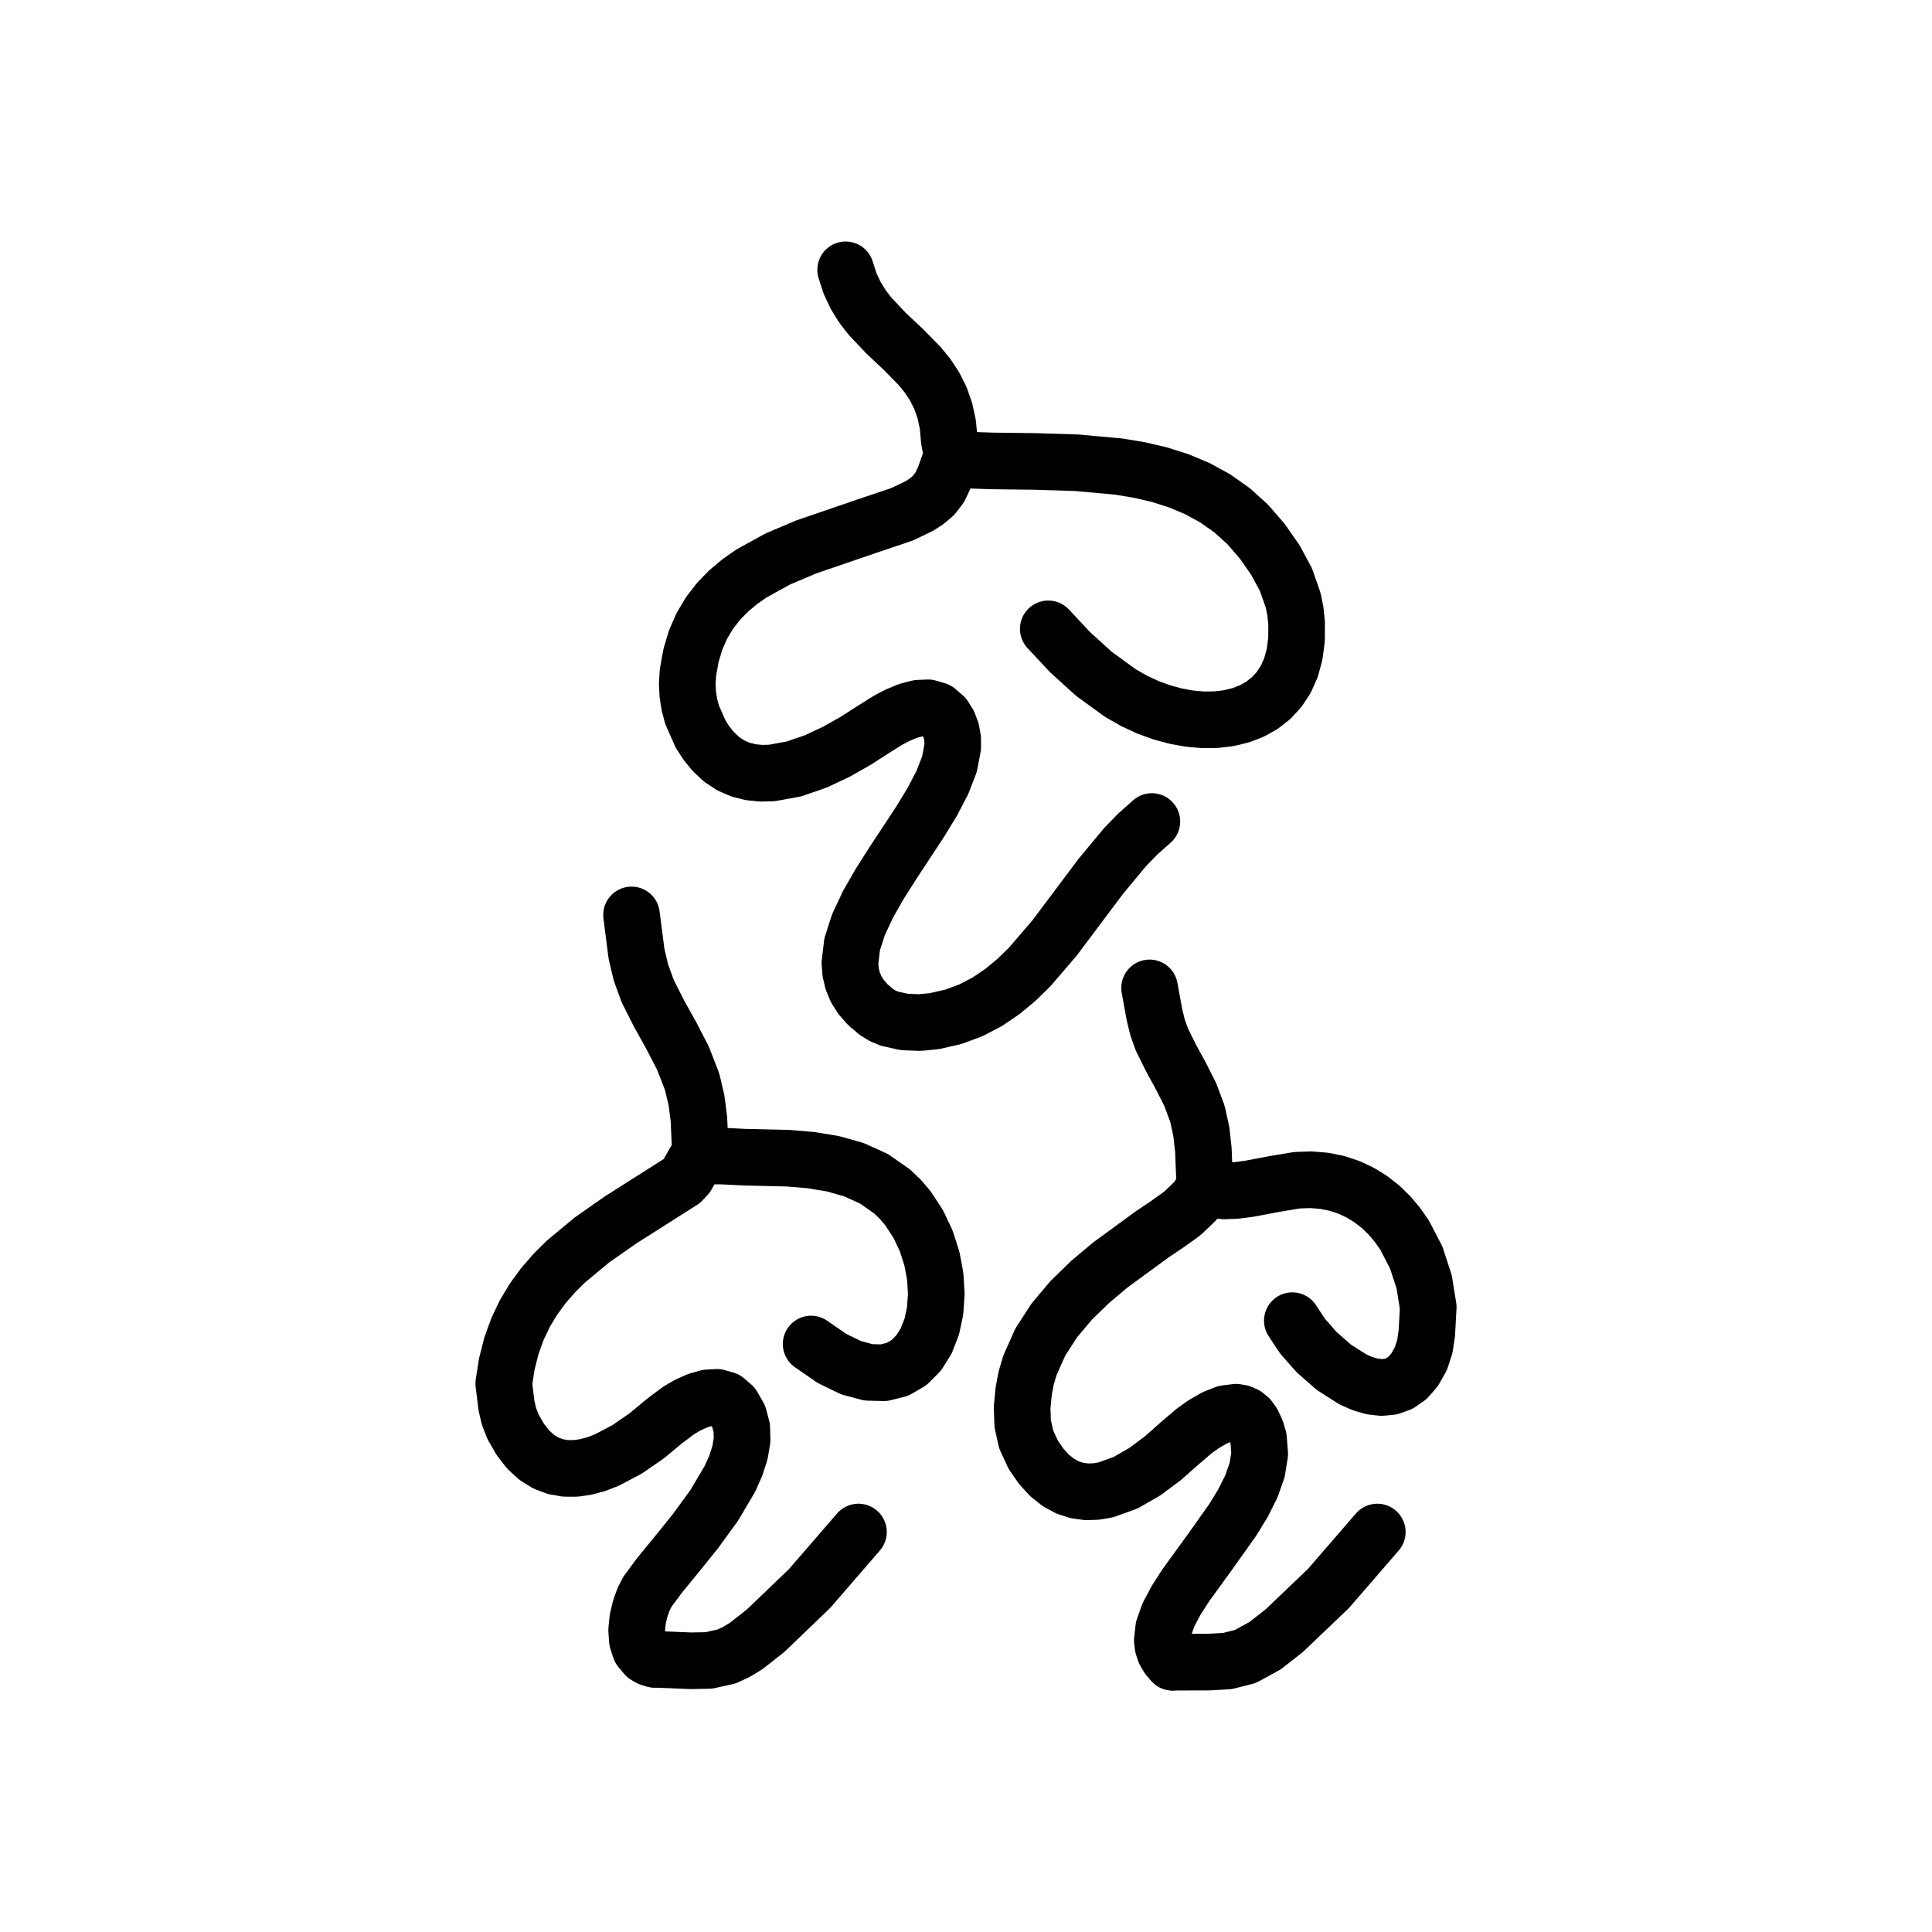
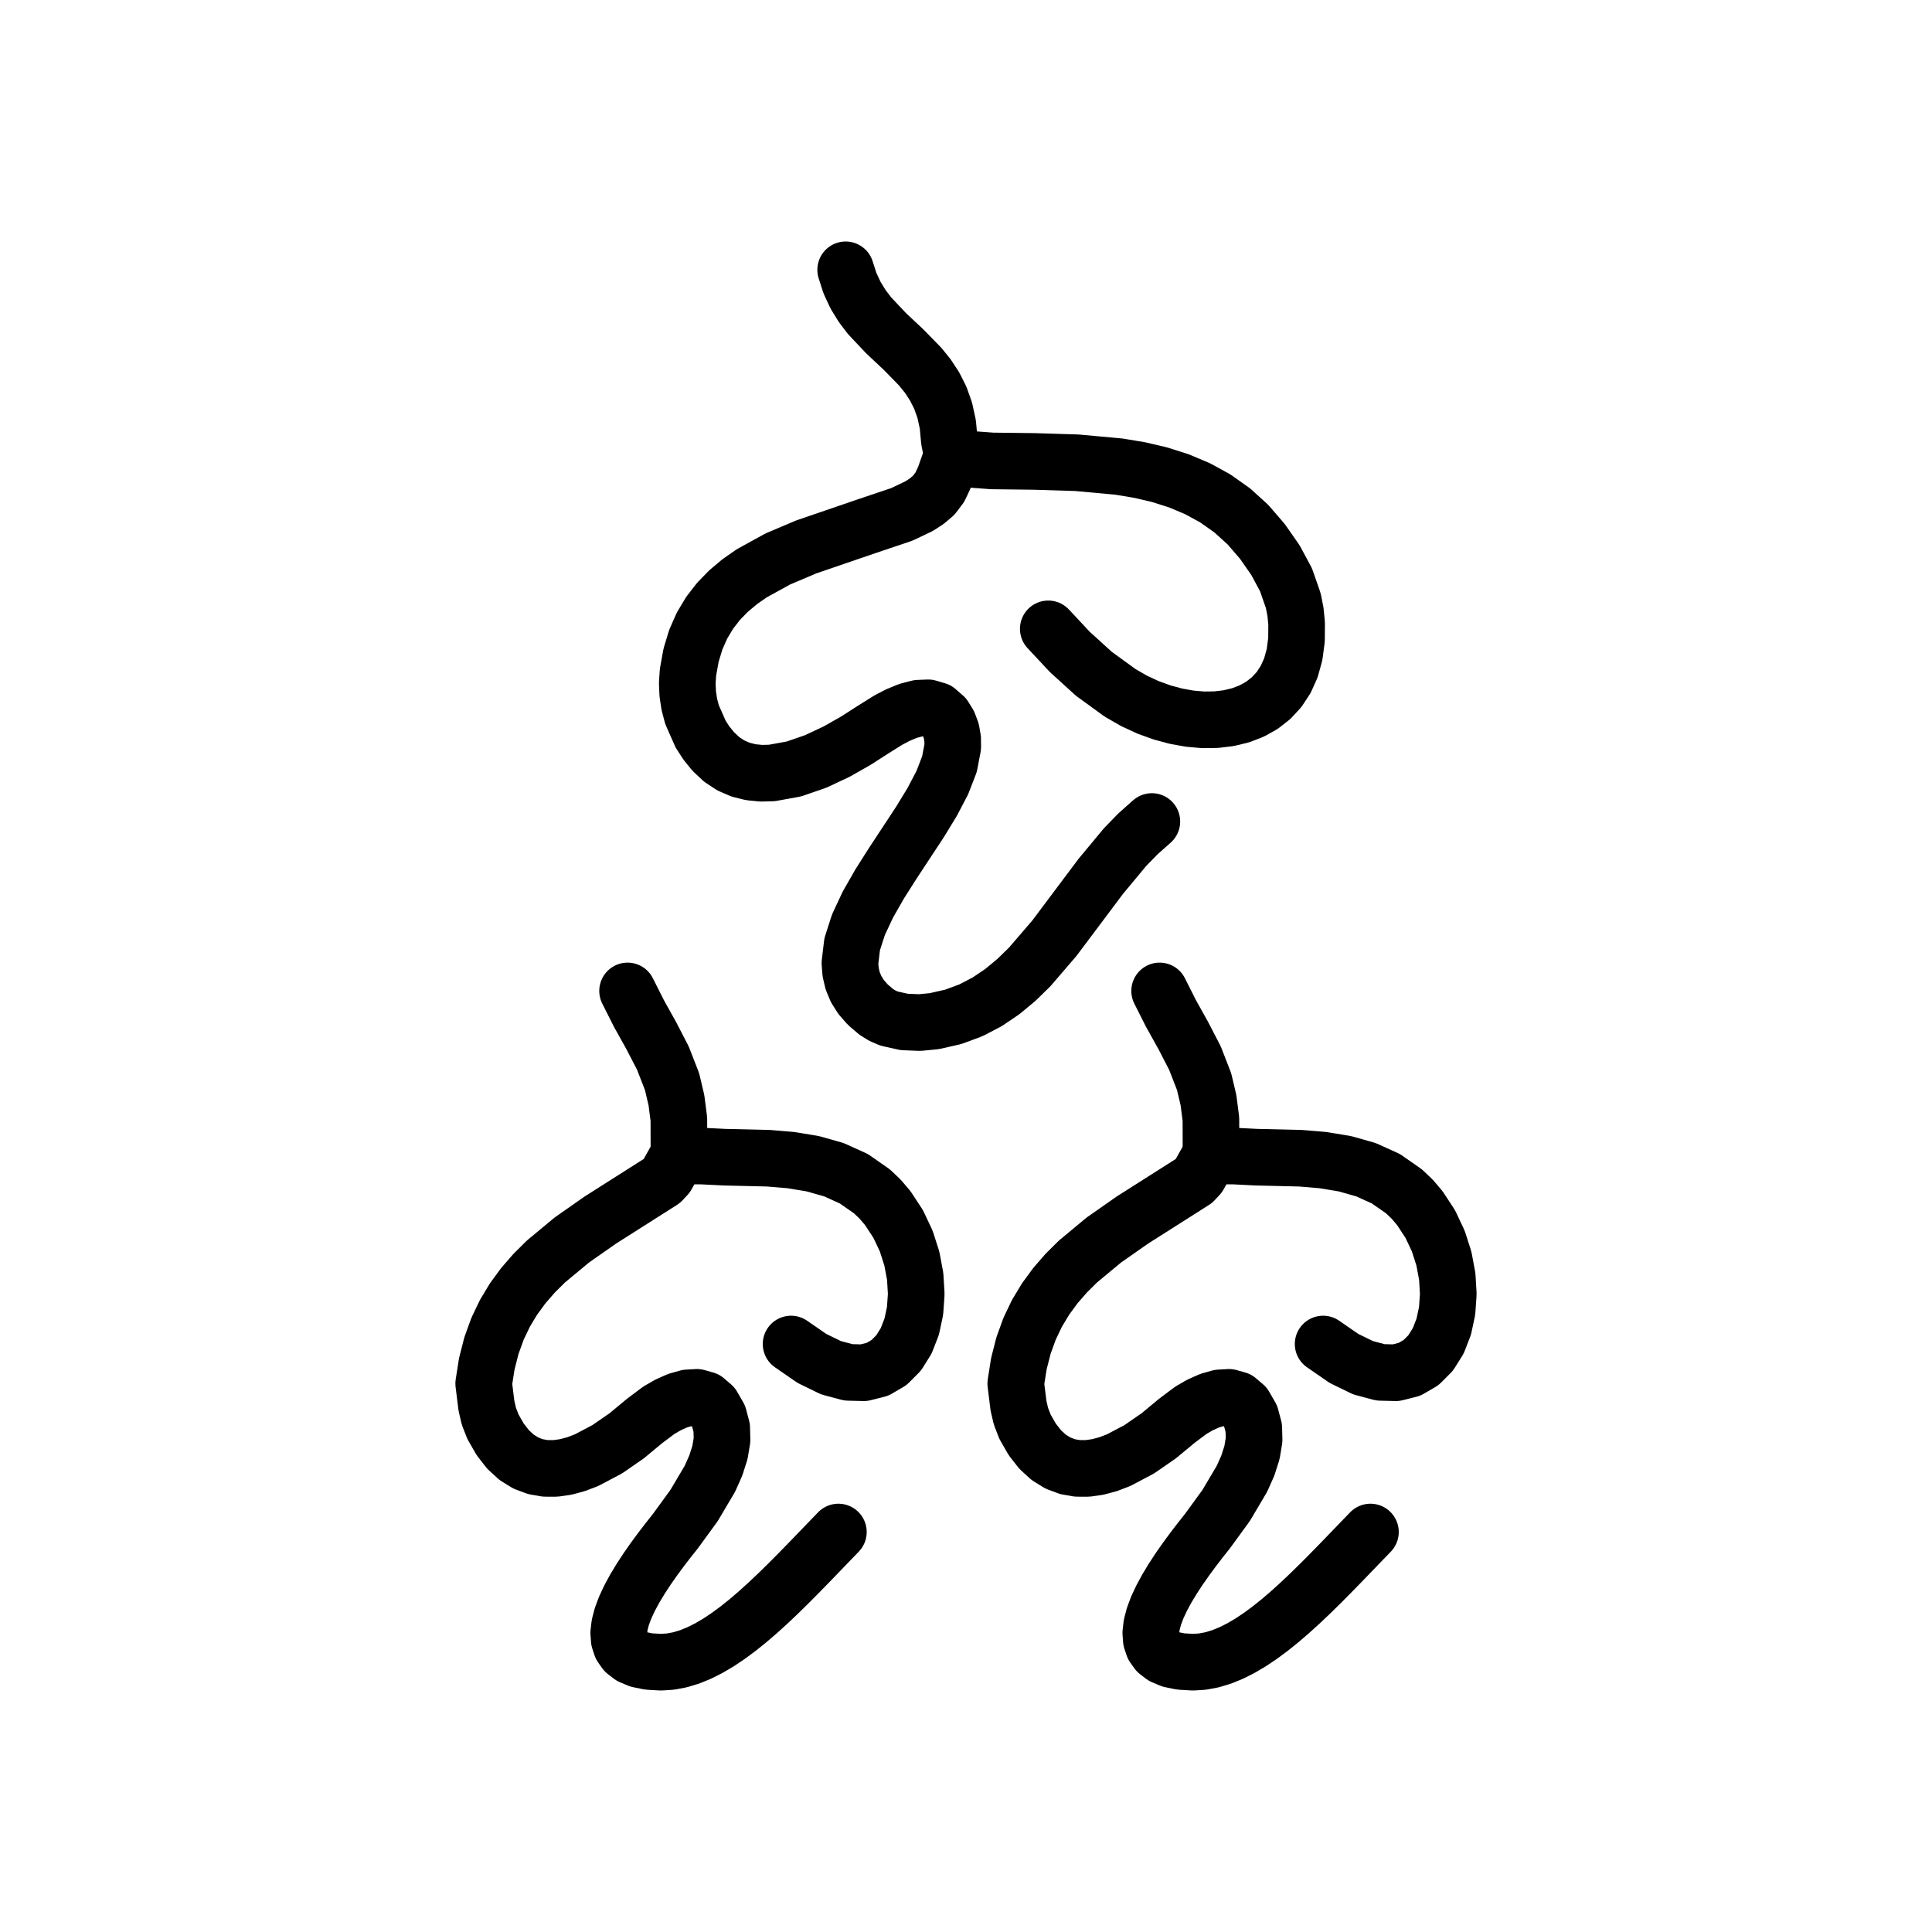
<svg xmlns="http://www.w3.org/2000/svg" viewBox="0 0 1024 1024" data-codepoint="U+3F818" data-advance="1024" data-schema="seal-centerline-1">
  <g transform="matrix(1 0 0 -1 0 832)" fill="none" stroke="#000" stroke-width="30" stroke-linecap="round" stroke-linejoin="round">
-     <path id="stroke-1" d="M 371.328 218.661 L 370.442 238.856 L 369.154 248.862 L 366.829 258.723 L 361.974 271.181 L 355.816 283.096 L 349.27 294.841 L 343.252 306.791 L 339.708 316.516 L 337.347 326.57 L 334.718 347.076" />
-     <path id="stroke-2" d="M 504.346 588.434 L 525.882 587.697 L 548.189 587.431 L 570.748 586.732 L 593.037 584.694 L 603.917 582.89 L 614.535 580.413 L 624.825 577.148 L 634.722 572.984 L 644.161 567.806 L 653.076 561.501 L 661.404 553.958 L 669.078 545.061 L 676.017 535.113 L 681.591 524.759 L 685.448 513.706 L 686.621 507.825 L 687.232 501.66 L 687.177 492.948 L 686.147 485.093 L 684.212 478.079 L 681.441 471.892 L 677.907 466.519 L 673.677 461.945 L 668.824 458.155 L 663.416 455.136 L 657.525 452.874 L 651.219 451.354 L 644.57 450.561 L 637.647 450.483 L 630.521 451.104 L 623.262 452.41 L 615.94 454.387 L 608.626 457.021 L 601.062 460.527 L 593.714 464.748 L 579.771 474.878 L 566.999 486.499 L 555.6 498.698" />
-     <path id="stroke-3" d="M 638.584 203.189 L 636.086 198.885 L 633.248 195.144 L 626.684 188.882 L 619.161 183.464 L 610.944 177.952 L 588.633 161.651 L 577.826 152.584 L 567.763 142.795 L 558.824 132.197 L 551.391 120.708 L 545.848 108.241 L 543.904 101.614 L 542.575 94.712 L 541.741 85.926 L 542.047 77.378 L 543.894 69.042 L 547.679 60.895 L 551.923 54.763 L 556.399 49.89 L 561.075 46.192 L 565.917 43.585 L 570.894 41.985 L 575.973 41.309 L 581.121 41.473 L 586.305 42.393 L 596.652 46.165 L 606.753 51.958 L 616.345 59.1 L 625.168 66.922 L 632.859 73.493 L 638.117 77.237 L 643.829 80.529 L 649.628 82.803 L 655.149 83.489 L 657.692 83.06 L 660.027 82.021 L 662.11 80.302 L 663.894 77.831 L 665.773 73.854 L 667.002 69.792 L 667.687 61.441 L 666.306 52.849 L 663.212 44.085 L 658.76 35.219 L 653.304 26.322 L 640.797 8.713 L 628.528 -8.184 L 623.369 -16.19 L 619.332 -23.808 L 616.772 -30.968 L 616.044 -37.6 L 616.477 -40.696 L 617.502 -43.634 L 619.161 -46.405 L 621.499 -49.0" />
-     <path id="stroke-4" d="M 638.584 203.189 L 637.81 222.576 L 636.74 232.209 L 634.664 241.693 L 630.823 251.925 L 625.927 261.631 L 620.694 271.189 L 615.843 280.974 L 613.483 287.588 L 611.833 294.487 L 609.296 308.396" />
-     <path id="stroke-5" d="M 638.584 203.189 L 643.143 201.401 L 648.799 200.772 L 655.225 201.036 L 662.093 201.927 L 675.846 204.53 L 687.438 206.455 L 694.936 206.712 L 702.064 206.12 L 708.81 204.734 L 715.164 202.608 L 721.116 199.797 L 726.654 196.355 L 731.769 192.336 L 736.45 187.795 L 740.686 182.787 L 744.467 177.365 L 750.62 165.5 L 754.826 152.636 L 757.0 139.207 L 756.241 125.341 L 755.225 118.462 L 753.101 111.907 L 749.789 105.996 L 745.972 101.637 L 741.732 98.702 L 737.149 97.062 L 732.304 96.591 L 727.279 97.161 L 722.155 98.643 L 717.013 100.912 L 706.998 107.294 L 697.885 115.287 L 690.321 123.869 L 684.957 132.019" />
-     <path id="stroke-6" d="M 346.922 -47.453 L 344.395 -46.733 L 342.31 -45.553 L 339.346 -42.034 L 337.799 -37.338 L 337.436 -31.904 L 338.025 -26.174 L 339.335 -20.587 L 341.133 -15.585 L 343.188 -11.609 L 349.539 -3.014 L 358.482 7.888 L 368.618 20.476 L 378.551 34.127 L 386.884 48.218 L 390.013 55.234 L 392.218 62.127 L 393.324 68.819 L 393.156 75.232 L 391.541 81.289 L 388.302 86.911 L 384.559 90.104 L 380.04 91.382 L 375.023 91.103 L 369.789 89.624 L 364.617 87.302 L 359.787 84.495 L 352.271 78.854 L 342.815 71.009 L 332.462 63.852 L 321.576 58.105 L 316.048 55.986 L 310.522 54.491 L 305.046 53.709 L 299.664 53.731 L 294.423 54.647 L 289.366 56.548 L 284.541 59.524 L 279.992 63.666 L 275.766 69.062 L 271.906 75.805 L 269.742 81.357 L 268.441 86.998 L 267.0 98.692 L 268.634 109.131 L 271.086 118.767 L 274.303 127.665 L 278.23 135.89 L 282.815 143.509 L 288.005 150.586 L 293.745 157.189 L 299.984 163.381 L 313.743 174.8 L 328.854 185.369 L 361.43 206.057 L 364.035 208.853 L 366.128 212.604 L 368.134 216.163 L 370.479 218.379 L 375.428 219.262 L 382.305 219.283 L 394.516 218.67 L 417.986 218.111 L 429.85 217.111 L 441.49 215.188 L 452.675 212.013 L 463.171 207.253 L 472.748 200.579 L 477.119 196.42 L 481.173 191.658 L 486.701 183.224 L 490.949 174.219 L 493.942 164.878 L 495.703 155.436 L 496.259 146.128 L 495.634 137.188 L 493.853 128.85 L 490.94 121.349 L 486.922 114.921 L 481.822 109.799 L 475.665 106.218 L 468.477 104.413 L 460.282 104.618 L 451.105 107.068 L 440.971 111.998 L 429.905 119.642" />
-     <path id="stroke-7" d="M 448.211 689.0 L 450.503 681.887 L 453.455 675.54 L 456.956 669.835 L 460.9 664.651 L 469.677 655.356 L 478.919 646.678 L 487.755 637.638 L 491.75 632.677 L 495.318 627.259 L 498.351 621.261 L 500.739 614.563 L 502.375 607.04 L 503.149 598.571 L 504.086 593.862 L 504.475 591.434 L 504.208 589.296 L 500.529 578.889 L 498.141 573.794 L 494.885 569.487 L 491.23 566.394 L 487.131 563.72 L 478.024 559.384 L 459.135 553.016 L 427.325 542.127 L 412.221 535.722 L 398.315 528.064 L 391.967 523.62 L 386.107 518.691 L 380.795 513.218 L 376.094 507.143 L 372.067 500.41 L 368.777 492.96 L 366.284 484.736 L 364.652 475.681 L 364.263 469.964 L 364.504 464.281 L 365.355 458.682 L 366.795 453.219 L 371.356 442.896 L 374.436 438.137 L 378.02 433.713 L 382.521 429.489 L 387.367 426.303 L 392.507 424.074 L 397.889 422.721 L 403.461 422.162 L 409.171 422.315 L 420.798 424.433 L 432.356 428.423 L 443.429 433.631 L 453.602 439.405 L 462.46 445.093 L 470.764 450.298 L 475.902 452.987 L 481.332 455.227 L 486.778 456.64 L 491.966 456.848 L 496.621 455.472 L 500.469 452.134 L 502.739 448.45 L 504.207 444.544 L 504.932 440.428 L 504.973 436.117 L 503.233 426.971 L 499.453 417.222 L 494.099 406.986 L 487.636 396.38 L 473.248 374.525 L 466.254 363.509 L 460.014 352.59 L 454.994 341.884 L 451.66 331.509 L 450.477 321.58 L 450.839 316.819 L 451.912 312.214 L 453.757 307.779 L 456.43 303.528 L 459.99 299.477 L 464.496 295.639 L 467.768 293.616 L 471.388 292.09 L 479.292 290.342 L 487.46 290.021 L 495.142 290.756 L 505.282 293.056 L 514.627 296.524 L 523.264 301.034 L 531.28 306.457 L 538.761 312.667 L 545.793 319.537 L 558.86 334.749 L 583.424 367.502 L 596.308 383.011 L 603.203 390.103 L 610.516 396.585" />
-     <path id="stroke-8" d="M 346.922 -47.453 L 366.168 -48.24 L 375.714 -48.066 L 385 -46 L 390.27 -43.587 L 395.509 -40.389 L 405.801 -32.301 L 429.104 -9.931 L 455 20" />
-     <path id="stroke-9" d="M 621.499 -49 L 640.969 -48.94 L 650.621 -48.37 L 660 -46 L 670.523 -40.249 L 680.813 -32.176 L 704.104 -9.931 L 730 20" />
+     <path id="stroke-1" d="M 448.211 689 L 450.503 681.887 L 453.455 675.54 L 456.956 669.835 L 460.9 664.651 L 469.677 655.356 L 478.919 646.678 L 487.755 637.638 L 491.75 632.677 L 495.318 627.259 L 498.351 621.261 L 500.739 614.563 L 502.375 607.04 L 503.149 598.571 L 504.086 593.862 L 504.475 591.434 L 504.208 589.296 L 500.529 578.889 L 498.141 573.794 L 494.885 569.487 L 491.23 566.394 L 487.131 563.72 L 478.024 559.384 L 459.135 553.016 L 427.325 542.127 L 412.221 535.722 L 398.315 528.064 L 391.967 523.62 L 386.107 518.691 L 380.795 513.218 L 376.094 507.143 L 372.067 500.41 L 368.777 492.96 L 366.284 484.736 L 364.652 475.681 L 364.263 469.964 L 364.504 464.281 L 365.355 458.682 L 366.795 453.219 L 371.356 442.896 L 374.436 438.137 L 378.02 433.713 L 382.521 429.489 L 387.367 426.303 L 392.507 424.074 L 397.889 422.721 L 403.461 422.162 L 409.171 422.315 L 420.798 424.433 L 432.356 428.423 L 443.429 433.631 L 453.602 439.405 L 462.46 445.093 L 470.764 450.298 L 475.902 452.987 L 481.332 455.227 L 486.778 456.64 L 491.966 456.848 L 496.621 455.472 L 500.469 452.134 L 502.739 448.45 L 504.207 444.544 L 504.932 440.428 L 504.973 436.117 L 503.233 426.971 L 499.453 417.222 L 494.099 406.986 L 487.636 396.38 L 473.248 374.525 L 466.254 363.509 L 460.014 352.59 L 454.994 341.884 L 451.66 331.509 L 450.477 321.58 L 450.839 316.819 L 451.912 312.214 L 453.757 307.779 L 456.43 303.528 L 459.99 299.477 L 464.496 295.639 L 467.768 293.616 L 471.388 292.09 L 479.292 290.342 L 487.46 290.021 L 495.142 290.756 L 505.282 293.056 L 514.627 296.524 L 523.264 301.034 L 531.28 306.457 L 538.761 312.667 L 545.793 319.537 L 558.86 334.749 L 583.424 367.502 L 596.308 383.011 L 603.203 390.103 L 610.516 396.585" />
+     <path id="stroke-2" d="M 504.208 589.296 L 525.882 587.697 L 548.189 587.431 L 570.748 586.732 L 593.037 584.694 L 603.917 582.89 L 614.535 580.413 L 624.825 577.148 L 634.722 572.984 L 644.161 567.806 L 653.076 561.501 L 661.404 553.958 L 669.078 545.061 L 676.017 535.113 L 681.591 524.759 L 685.448 513.706 L 686.621 507.825 L 687.232 501.66 L 687.177 492.948 L 686.147 485.093 L 684.212 478.079 L 681.441 471.892 L 677.907 466.519 L 673.677 461.945 L 668.824 458.155 L 663.416 455.136 L 657.525 452.874 L 651.219 451.354 L 644.57 450.561 L 637.647 450.483 L 630.521 451.104 L 623.262 452.41 L 615.94 454.387 L 608.626 457.021 L 601.062 460.527 L 593.714 464.748 L 579.771 474.878 L 566.999 486.499 L 555.6 498.698" />
+     <path id="stroke-3" d="M 444.37 20 L 439.037 14.479 L 433.706 8.942 L 428.38 3.431 L 423.059 -2.016 L 417.747 -7.359 L 412.444 -12.556 L 407.155 -17.567 L 401.879 -22.354 L 396.62 -26.875 L 391.38 -31.091 L 386.16 -34.96 L 380.963 -38.444 L 375.79 -41.503 L 370.645 -44.095 L 365.528 -46.181 L 360.442 -47.72 L 355.389 -48.673 L 350.37 -49 L 343.848 -48.626 L 338.563 -47.541 L 334.436 -45.801 L 331.389 -43.463 L 329.342 -40.583 L 328.217 -37.219 L 327.935 -33.425 L 328.419 -29.259 L 329.588 -24.777 L 331.364 -20.035 L 333.669 -15.09 L 336.423 -9.998 L 339.549 -4.816 L 342.967 0.4 L 346.599 5.594 L 350.365 10.708 L 354.188 15.688 L 357.989 20.476 L 367.922 34.127 L 376.254 48.218 L 379.383 55.234 L 381.588 62.127 L 382.694 68.819 L 382.527 75.232 L 380.911 81.289 L 377.672 86.911 L 373.93 90.104 L 369.41 91.382 L 364.393 91.103 L 359.159 89.624 L 353.987 87.302 L 349.157 84.495 L 341.641 78.854 L 332.185 71.009 L 321.832 63.852 L 310.947 58.105 L 305.418 55.986 L 299.893 54.491 L 294.417 53.709 L 289.035 53.731 L 283.793 54.647 L 278.737 56.548 L 273.912 59.524 L 269.363 63.666 L 265.136 69.062 L 261.277 75.805 L 259.113 81.357 L 257.811 86.998 L 256.37 98.692 L 258.005 109.131 L 260.457 118.767 L 263.673 127.665 L 267.6 135.89 L 272.186 143.509 L 277.375 150.586 L 283.116 157.189 L 289.355 163.381 L 303.113 174.8 L 318.224 185.369 L 350.801 206.057 L 353.406 208.853 L 355.498 212.604 L 357.504 216.163 L 359.85 218.379 L 364.798 219.262 L 371.676 219.283 L 383.886 218.67 L 407.356 218.111 L 419.22 217.111 L 430.86 215.188 L 442.045 212.013 L 452.542 207.253 L 462.119 200.579 L 466.489 196.42 L 470.543 191.658 L 476.072 183.224 L 480.32 174.219 L 483.312 164.878 L 485.074 155.436 L 485.63 146.128 L 485.004 137.188 L 483.223 128.85 L 480.311 121.349 L 476.292 114.921 L 471.192 109.799 L 465.036 106.218 L 457.847 104.413 L 449.652 104.618 L 440.475 107.068 L 430.342 111.998 L 419.276 119.642" />
+     <path id="stroke-4" d="M 359.85 218.379 L 359.812 238.856 L 358.524 248.862 L 356.199 258.723 L 351.345 271.181 L 345.187 283.096 L 338.641 294.841 L 332.622 306.791" />
+     <path id="stroke-5" d="M 726.37 20 L 721.037 14.479 L 715.706 8.942 L 710.38 3.431 L 705.059 -2.016 L 699.747 -7.359 L 694.444 -12.556 L 689.155 -17.567 L 683.879 -22.354 L 678.62 -26.875 L 673.38 -31.091 L 668.16 -34.96 L 662.963 -38.444 L 657.79 -41.503 L 652.645 -44.095 L 647.528 -46.181 L 642.442 -47.72 L 637.389 -48.673 L 632.37 -49 L 625.848 -48.626 L 620.563 -47.541 L 616.436 -45.801 L 613.389 -43.463 L 611.342 -40.583 L 610.217 -37.219 L 609.935 -33.425 L 610.419 -29.259 L 611.588 -24.777 L 613.364 -20.035 L 615.669 -15.09 L 618.423 -9.998 L 621.549 -4.816 L 624.967 0.4 L 628.599 5.594 L 632.365 10.708 L 636.188 15.688 L 639.989 20.476 L 649.922 34.127 L 658.254 48.218 L 661.383 55.234 L 663.588 62.127 L 664.694 68.819 L 664.527 75.232 L 662.911 81.289 L 659.672 86.911 L 655.93 90.104 L 651.41 91.382 L 646.393 91.103 L 641.159 89.624 L 635.987 87.302 L 631.157 84.495 L 623.641 78.854 L 614.185 71.009 L 603.832 63.852 L 592.947 58.105 L 587.418 55.986 L 581.893 54.491 L 576.417 53.709 L 571.035 53.731 L 565.793 54.647 L 560.737 56.548 L 555.912 59.524 L 551.363 63.666 L 547.136 69.062 L 543.277 75.805 L 541.113 81.357 L 539.811 86.998 L 538.37 98.692 L 540.005 109.131 L 542.457 118.767 L 545.673 127.665 L 549.6 135.89 L 554.186 143.509 L 559.375 150.586 L 565.116 157.189 L 571.355 163.381 L 585.113 174.8 L 600.224 185.369 L 632.801 206.057 L 635.406 208.853 L 637.498 212.604 L 639.504 216.163 L 641.85 218.379 L 646.798 219.262 L 653.676 219.283 L 665.886 218.67 L 689.356 218.111 L 701.22 217.111 L 712.86 215.188 L 724.045 212.013 L 734.542 207.253 L 744.119 200.579 L 748.489 196.42 L 752.543 191.658 L 758.072 183.224 L 762.32 174.219 L 765.312 164.878 L 767.074 155.436 L 767.63 146.128 L 767.004 137.188 L 765.223 128.85 L 762.311 121.349 L 758.292 114.921 L 753.192 109.799 L 747.036 106.218 L 739.847 104.413 L 731.652 104.618 L 722.475 107.068 L 712.342 111.998 L 701.276 119.642" />
+     <path id="stroke-6" d="M 641.85 218.379 L 641.812 238.856 L 640.524 248.862 L 638.199 258.723 L 633.345 271.181 L 627.187 283.096 L 620.641 294.841 L 614.622 306.791" />
  </g>
</svg>
